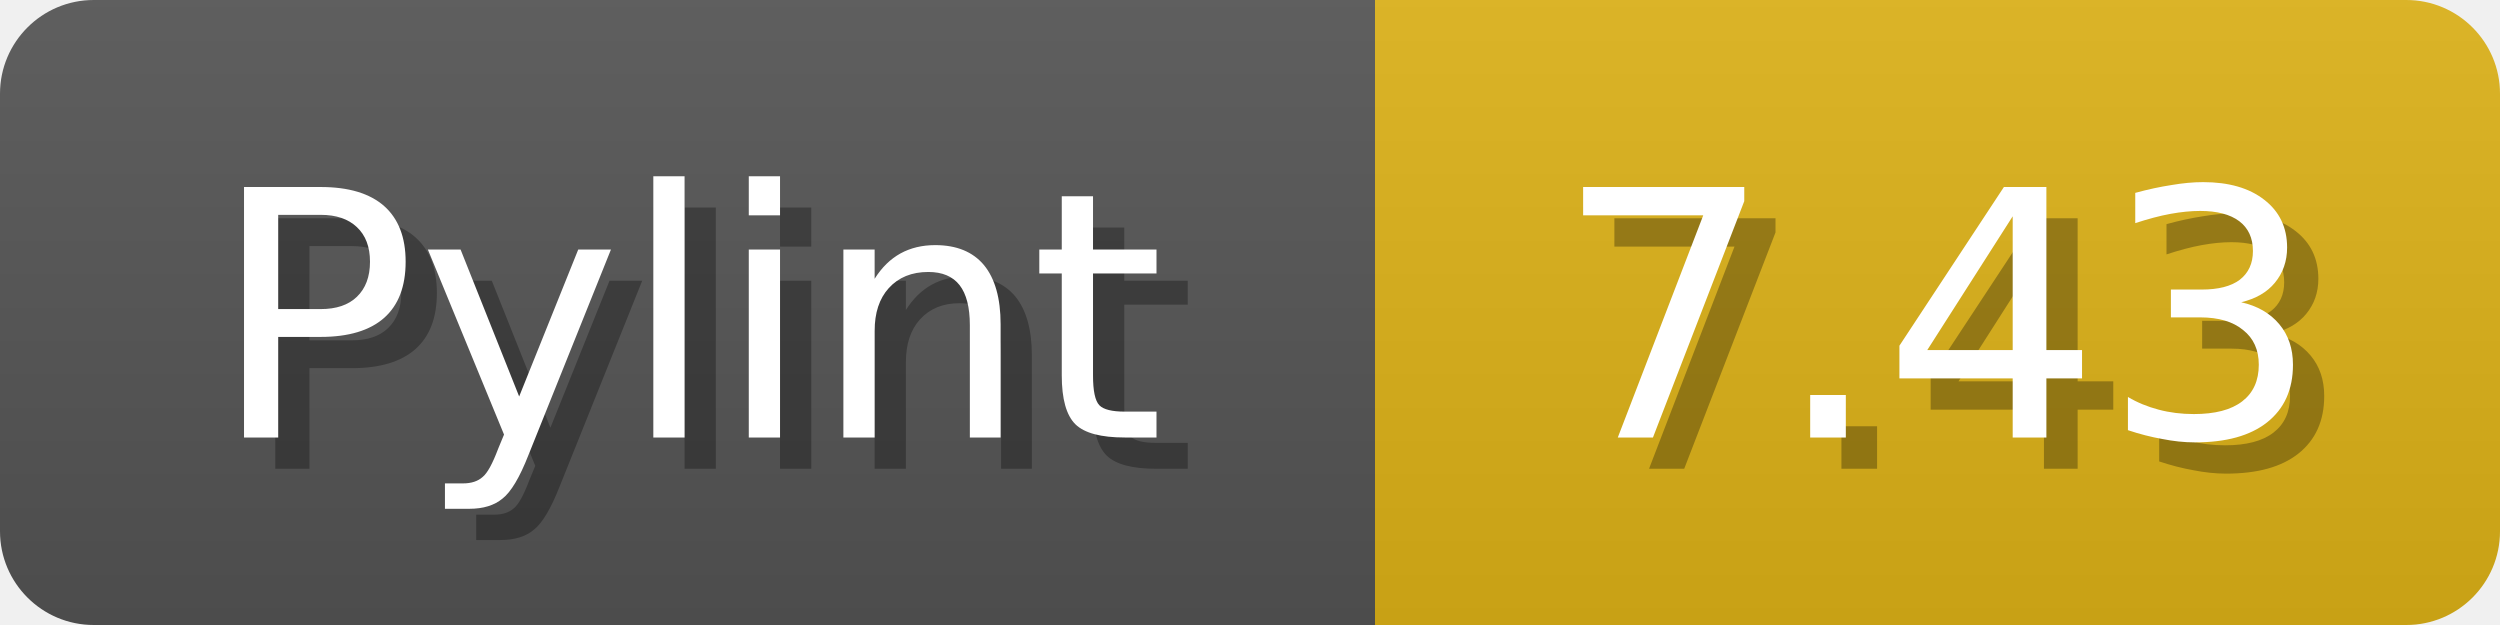
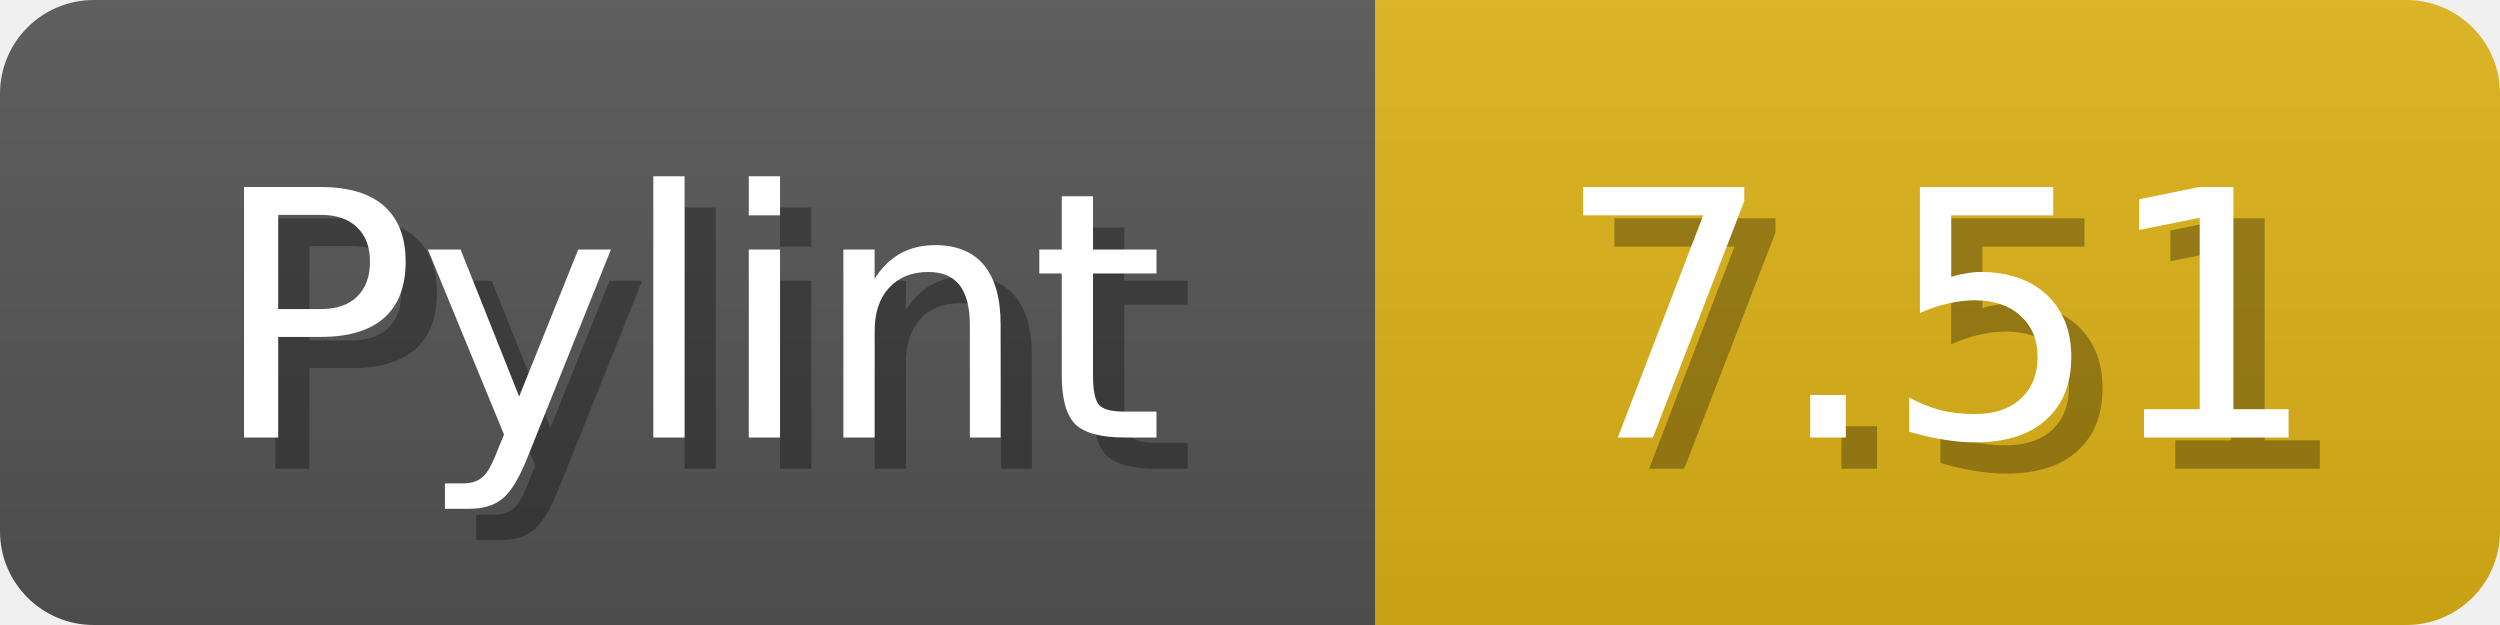
<svg xmlns="http://www.w3.org/2000/svg" width="80" height="20">
  <linearGradient id="b" x2="0" y2="100%">
    <stop offset="0" stop-color="#bbb" stop-opacity=".1" />
    <stop offset="1" stop-opacity=".1" />
  </linearGradient>
  <mask id="anybadge_1">
    <rect width="80" height="20" rx="3" fill="#fff" />
  </mask>
  <g mask="url(#anybadge_1)">
    <path fill="#555" d="M0 0h44v20H0z" />
    <path fill="#dfb317" d="M44 0h36v20H44z" />
    <path fill="url(#b)" d="M0 0h80v20H0z" />
  </g>
  <g fill="#fff" text-anchor="middle" font-family="DejaVu Sans,Verdana,Geneva,sans-serif" font-size="11">
    <text x="23.0" y="15" fill="#010101" fill-opacity=".3">Pylint</text>
    <text x="22.0" y="14">Pylint</text>
  </g>
  <g fill="#fff" text-anchor="middle" font-family="DejaVu Sans,Verdana,Geneva,sans-serif" font-size="11">
-     <text x="63.0" y="15" fill="#010101" fill-opacity=".3">7.43</text>
-     <text x="62.0" y="14">7.43</text>
+     <text x="63.0" y="15" fill="#010101" fill-opacity=".3">7.51</text>
+     <text x="62.0" y="14">7.51</text>
  </g>
</svg>
